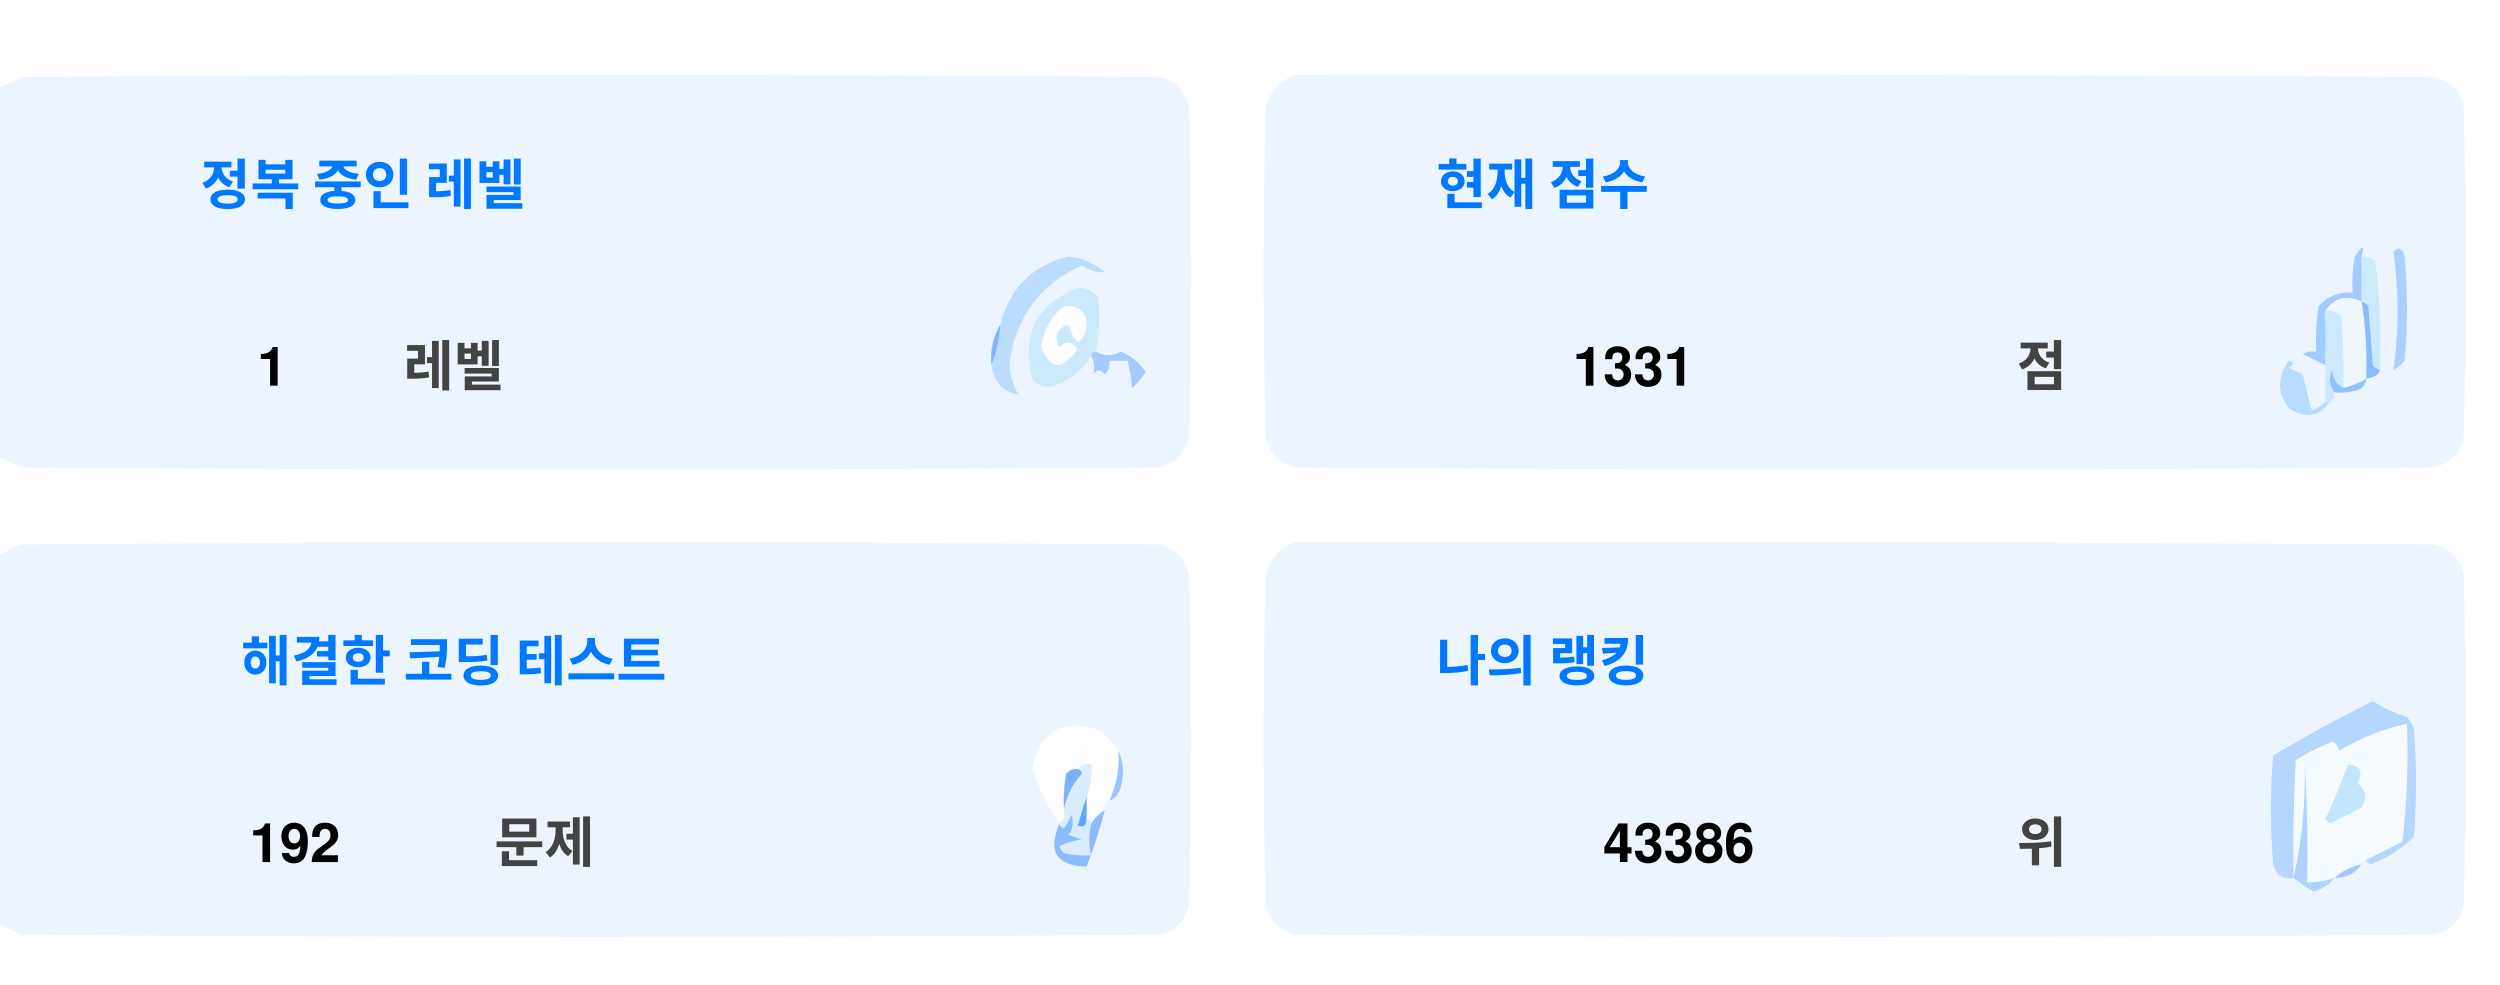
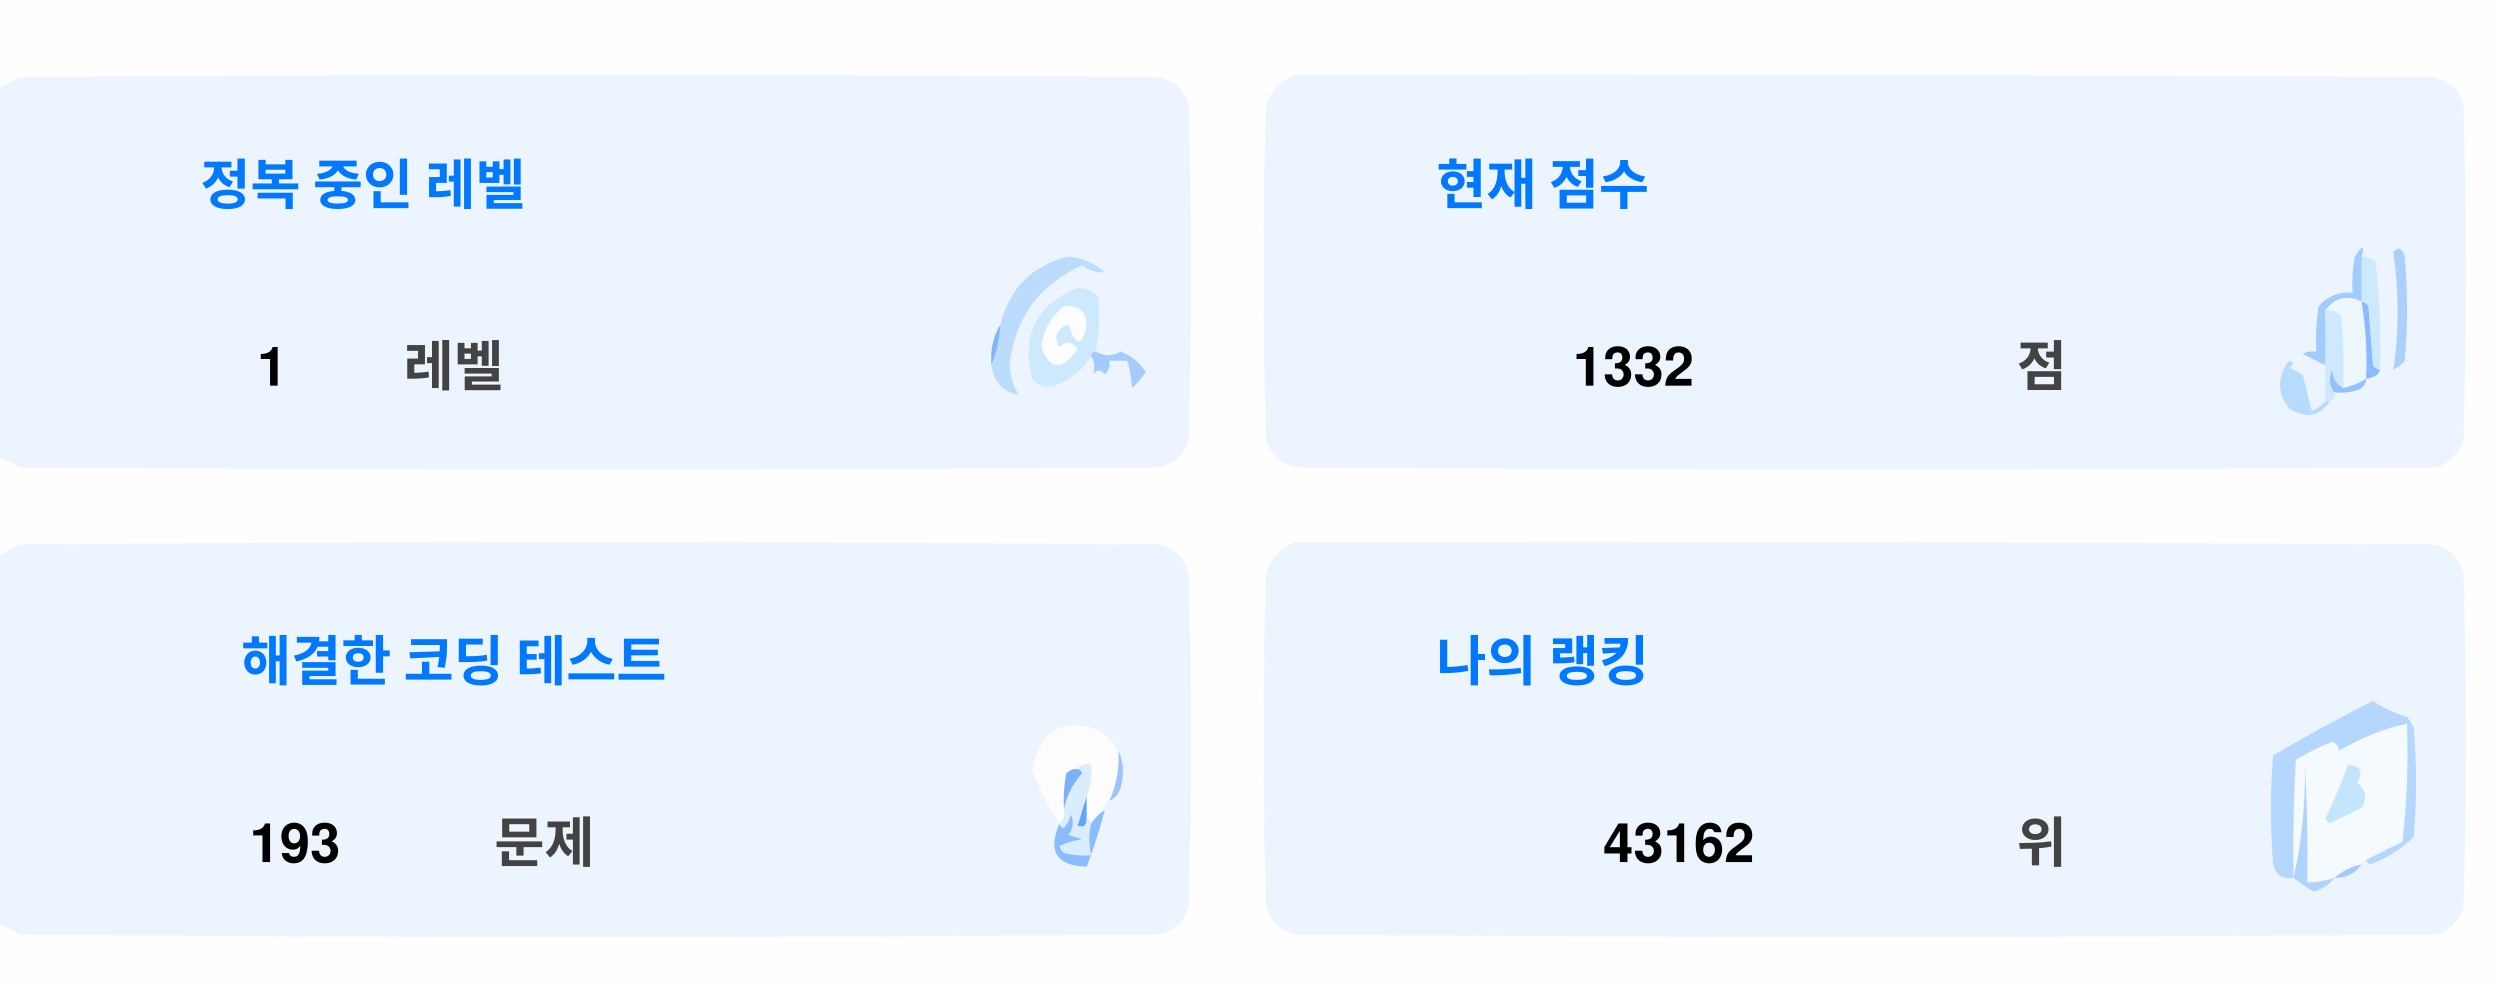
<svg xmlns="http://www.w3.org/2000/svg" version="1.1" width="551px" height="217px" style="shape-rendering:geometricPrecision; text-rendering:geometricPrecision; image-rendering:optimizeQuality; fill-rule:evenodd; clip-rule:evenodd">
  <style>.title {fill: #434343;font-size: 1rem;line-height: 1.5rem;font-weight: bold;font-family: -apple-system, BlinkMacSystemFont, Segoe UI, Helvetica, Arial, sans-serif, Apple Color Emoji, Segoe UI Emoji;}.desc {fill: #434343;font-size: 2.5rem;font-weight: bold;line-height: 1.5rem;font-family: -apple-system, BlinkMacSystemFont, Segoe UI, Helvetica, Arial, sans-serif, Apple Color Emoji, Segoe UI Emoji;}.desc-2 {fill: #434343;font-size: 1rem;font-weight: bold;line-height: 1.5rem;font-family: -apple-system, BlinkMacSystemFont, Segoe UI, Helvetica, Arial, sans-serif, Apple Color Emoji, Segoe UI Emoji;}.text, .desc {animation: twinkling 4s ease-in-out infinite;}@keyframes twinkling {40% { opacity: 1; }50% { opacity: 0.5; }60% { opacity: 1; }70% { opacity: 0.5; }80% { opacity: 1; }}</style>
  <g>
    <path style="opacity:1" fill="#fefefe" d="M -0.5,-0.5 C 183.167,-0.5 366.833,-0.5 550.5,-0.5C 550.5,71.833 550.5,144.167 550.5,216.5C 366.833,216.5 183.167,216.5 -0.5,216.5C -0.5,212.167 -0.5,207.833 -0.5,203.5C 1.14,204.32 2.807,205.153 4.5,206C 88.167,206.667 171.833,206.667 255.5,206C 259,205.167 261.167,203 262,199.5C 262.667,175.167 262.667,150.833 262,126.5C 261.167,123 259,120.833 255.5,120C 171.833,119.333 88.167,119.333 4.5,120C 2.807,120.847 1.14,121.68 -0.5,122.5C -0.5,115.167 -0.5,107.833 -0.5,100.5C 1.14,101.32 2.807,102.153 4.5,103C 88.167,103.667 171.833,103.667 255.5,103C 259,102.167 261.167,100 262,96.5C 262.667,72.167 262.667,47.833 262,23.5C 261.167,20 259,17.833 255.5,17C 171.833,16.333 88.167,16.333 4.5,17C 2.807,17.847 1.14,18.68 -0.5,19.5C -0.5,12.833 -0.5,6.167 -0.5,-0.5 Z" />
  </g>
  <g>
    <path style="opacity:1" fill="#ecf5ff" d="M -0.5,100.5 C -0.5,73.5 -0.5,46.5 -0.5,19.5C 1.14,18.68 2.807,17.847 4.5,17C 88.167,16.333 171.833,16.333 255.5,17C 259,17.833 261.167,20 262,23.5C 262.667,47.833 262.667,72.167 262,96.5C 261.167,100 259,102.167 255.5,103C 171.833,103.667 88.167,103.667 4.5,103C 2.807,102.153 1.14,101.32 -0.5,100.5 Z" />
  </g>
  <g>
    <path style="opacity:1" fill="#ecf5ff" d="M 285.5,16.5 C 369.167,16.333 452.834,16.5 536.5,17C 540,17.833 542.167,20 543,23.5C 543.667,47.833 543.667,72.167 543,96.5C 542.167,100 540,102.167 536.5,103C 452.833,103.667 369.167,103.667 285.5,103C 282,102.167 279.833,100 279,96.5C 278.333,72.167 278.333,47.833 279,23.5C 280.018,19.985 282.185,17.652 285.5,16.5 Z" />
  </g>
  <g>
    <path style="opacity:1" fill="#cdeafd" d="M 520.5,56.5 C 521.583,56.539 522.583,56.873 523.5,57.5C 524.498,65.472 524.831,73.472 524.5,81.5C 523.883,81.389 523.383,81.056 523,80.5C 522.667,76.167 522.333,71.833 522,67.5C 521.617,66.944 521.117,66.611 520.5,66.5C 520.5,63.167 520.5,59.833 520.5,56.5 Z" />
  </g>
  <g>
    <path style="opacity:1" fill="#abcfff" d="M 527.5,55.5 C 528.566,54.308 529.399,54.641 530,56.5C 530.667,64.167 530.667,71.833 530,79.5C 529.311,80.357 528.478,81.023 527.5,81.5C 528.758,73.08 528.758,64.414 527.5,55.5 Z" />
  </g>
  <g>
    <path style="opacity:1" fill="#bbdcfd" d="M 218.5,80.5 C 219.657,77.727 220.324,74.727 220.5,71.5C 222.49,63.51 227.49,58.51 235.5,56.5C 238.528,56.847 241.194,58.014 243.5,60C 241.744,60.141 240.078,59.641 238.5,58.5C 229.247,62.607 223.914,69.773 222.5,80C 222.565,82.526 223.232,84.859 224.5,87C 221.07,86.397 219.07,84.231 218.5,80.5 Z" />
  </g>
  <g>
    <path style="opacity:1" fill="#cde9fd" d="M 241.5,77.5 C 240.833,77.5 240.5,77.833 240.5,78.5C 238.628,81.529 235.961,83.695 232.5,85C 230.536,85.624 228.869,85.124 227.5,83.5C 225.021,73.791 228.354,67.124 237.5,63.5C 239.374,63.39 240.874,64.056 242,65.5C 242.497,69.524 242.331,73.524 241.5,77.5 Z" />
  </g>
  <g>
    <path style="opacity:1" fill="#fcfdfe" d="M 234.5,67.5 C 237.826,67.162 239.493,68.662 239.5,72C 238.334,76.434 237,76.267 235.5,71.5C 232.832,72.515 232.166,74.182 233.5,76.5C 235.017,75.089 236.351,75.256 237.5,77C 234.006,81.771 231.34,81.605 229.5,76.5C 229.904,72.771 231.571,69.771 234.5,67.5 Z" />
  </g>
  <g>
    <path style="opacity:1" fill="#a1ccfe" d="M 520.5,56.5 C 520.5,59.833 520.5,63.167 520.5,66.5C 517.238,64.922 514.572,65.589 512.5,68.5C 512.617,72.81 512.617,76.81 512.5,80.5C 510.86,79.68 509.193,78.847 507.5,78C 508.448,77.517 509.448,77.35 510.5,77.5C 510.335,74.15 510.502,70.817 511,67.5C 512.995,65.253 515.495,64.253 518.5,64.5C 518.336,61.813 518.503,59.146 519,56.5C 520.731,53.969 521.231,53.969 520.5,56.5 Z" />
  </g>
  <g>
    <path style="opacity:1" fill="#cde9fd" d="M 512.5,68.5 C 513.822,68.33 514.989,68.663 516,69.5C 516.499,74.823 516.666,80.156 516.5,85.5C 514.955,84.77 514.122,83.437 514,81.5C 513.22,83.387 513.387,85.054 514.5,86.5C 514.672,87.492 514.338,88.158 513.5,88.5C 513.167,88.5 512.833,88.5 512.5,88.5C 512.5,85.833 512.5,83.167 512.5,80.5C 512.617,76.81 512.617,72.81 512.5,68.5 Z" />
  </g>
  <g>
    <path style="opacity:1" fill="#eef6fe" d="M 520.5,66.5 C 521.407,72.106 521.74,77.773 521.5,83.5C 519.95,84.441 518.284,85.108 516.5,85.5C 516.666,80.156 516.499,74.823 516,69.5C 514.989,68.663 513.822,68.33 512.5,68.5C 514.572,65.589 517.238,64.922 520.5,66.5 Z" />
  </g>
  <g>
    <path style="opacity:1" fill="#88bcff" d="M 520.5,66.5 C 521.117,66.611 521.617,66.944 522,67.5C 522.333,71.833 522.667,76.167 523,80.5C 523.383,81.056 523.883,81.389 524.5,81.5C 524.445,82.469 523.445,83.136 521.5,83.5C 521.74,77.773 521.407,72.106 520.5,66.5 Z" />
  </g>
  <g>
    <path style="opacity:1" fill="#82b5fe" d="M 220.5,71.5 C 220.324,74.727 219.657,77.727 218.5,80.5C 218.215,77.171 218.882,74.171 220.5,71.5 Z" />
  </g>
  <g>
    <path style="opacity:1" fill="#a3cbfe" d="M 240.5,78.5 C 240.5,77.833 240.833,77.5 241.5,77.5C 243.391,78.536 245.224,78.536 247,77.5C 249.391,78.429 251.225,79.929 252.5,82C 251.681,83.319 250.681,84.486 249.5,85.5C 249.409,83.777 249.075,81.777 248.5,79.5C 247.167,79.5 245.833,79.5 244.5,79.5C 244.719,80.675 244.386,81.675 243.5,82.5C 242.575,81.359 241.741,81.359 241,82.5C 241.331,80.981 241.164,79.648 240.5,78.5 Z" />
  </g>
  <g>
    <path style="opacity:1" fill="#b7dbfd" d="M 512.5,88.5 C 512.833,88.5 513.167,88.5 513.5,88.5C 511.199,91.857 508.199,92.357 504.5,90C 501.872,86.535 501.872,83.035 504.5,79.5C 505.696,79.846 505.696,80.346 504.5,81C 505.5,81.5 506.5,82 507.5,82.5C 508.167,85.167 508.833,87.833 509.5,90.5C 510.739,90.058 511.739,89.391 512.5,88.5 Z" />
  </g>
  <g>
    <path style="opacity:1" fill="#92c1fe" d="M 516.5,85.5 C 518.284,85.108 519.95,84.441 521.5,83.5C 521.423,84.75 520.756,85.583 519.5,86C 517.866,86.493 516.199,86.66 514.5,86.5C 513.387,85.054 513.22,83.387 514,81.5C 514.122,83.437 514.955,84.77 516.5,85.5 Z" />
  </g>
  <g>
    <path style="opacity:1" fill="#ecf5fe" d="M -0.5,203.5 C -0.5,176.5 -0.5,149.5 -0.5,122.5C 1.14,121.68 2.807,120.847 4.5,120C 88.167,119.333 171.833,119.333 255.5,120C 259,120.833 261.167,123 262,126.5C 262.667,150.833 262.667,175.167 262,199.5C 261.167,203 259,205.167 255.5,206C 171.833,206.667 88.167,206.667 4.5,206C 2.807,205.153 1.14,204.32 -0.5,203.5 Z" />
  </g>
  <g>
    <path style="opacity:1" fill="#ecf5fe" d="M 285.5,119.5 C 369.167,119.333 452.834,119.5 536.5,120C 540,120.833 542.167,123 543,126.5C 543.667,150.833 543.667,175.167 543,199.5C 542.167,203 540,205.167 536.5,206C 452.833,206.667 369.167,206.667 285.5,206C 282,205.167 279.833,203 279,199.5C 278.333,175.167 278.333,150.833 279,126.5C 280.018,122.985 282.185,120.652 285.5,119.5 Z" />
  </g>
  <g>
    <path style="opacity:1" fill="#fdfdfe" d="M 246.5,165.5 C 246.758,169.367 246.092,173.034 244.5,176.5C 243.662,176.842 243.328,177.508 243.5,178.5C 242.272,179.306 241.272,180.306 240.5,181.5C 240.5,180.833 240.167,180.5 239.5,180.5C 239.5,178.833 239.5,177.167 239.5,175.5C 240.369,173.283 240.702,170.95 240.5,168.5C 239.209,168.263 238.209,168.596 237.5,169.5C 236.504,169.414 235.671,169.748 235,170.5C 234.503,173.146 234.336,175.813 234.5,178.5C 234.737,179.791 234.404,180.791 233.5,181.5C 230.986,177.806 228.986,173.806 227.5,169.5C 229.309,160.957 234.309,158.124 242.5,161C 244.07,162.397 245.404,163.897 246.5,165.5 Z" />
  </g>
  <g>
    <path style="opacity:1" fill="#f5faff" d="M 521.5,189.5 C 520.833,189.5 520.5,189.833 520.5,190.5C 518.181,190.992 516.181,191.992 514.5,193.5C 512.565,194.15 510.565,194.483 508.5,194.5C 508.666,185.827 508.5,177.16 508,168.5C 508.141,177.227 507.308,185.56 505.5,193.5C 505.334,184.827 505.5,176.16 506,167.5C 508.527,165.903 511.194,164.57 514,163.5C 515.011,163.892 515.511,164.559 515.5,165.5C 520.21,162.641 525.21,160.641 530.5,159.5C 530.831,168.192 530.498,176.859 529.5,185.5C 526.807,186.847 524.14,188.18 521.5,189.5 Z" />
  </g>
  <g>
    <path style="opacity:1" fill="#b6d7fd" d="M 521.5,189.5 C 524.14,188.18 526.807,186.847 529.5,185.5C 530.498,176.859 530.831,168.192 530.5,159.5C 525.21,160.641 520.21,162.641 515.5,165.5C 515.511,164.559 515.011,163.892 514,163.5C 511.194,164.57 508.527,165.903 506,167.5C 505.5,176.16 505.334,184.827 505.5,193.5C 503.089,193.863 501.589,192.863 501,190.5C 500.333,182.5 500.333,174.5 501,166.5C 508.173,162.246 515.507,158.246 523,154.5C 525.304,156.068 527.804,157.235 530.5,158C 531.126,158.75 531.626,159.584 532,160.5C 532.667,168.5 532.667,176.5 532,184.5C 529.292,187.111 526.125,189.111 522.5,190.5C 521.893,190.376 521.56,190.043 521.5,189.5 Z" />
  </g>
  <g>
    <path style="opacity:1" fill="#c3e5fe" d="M 517.5,168.5 C 520.317,168.801 520.984,170.134 519.5,172.5C 521.439,174.122 521.772,175.956 520.5,178C 518.167,179.167 515.833,180.333 513.5,181.5C 513.167,181.167 512.833,180.833 512.5,180.5C 514.414,176.515 516.081,172.515 517.5,168.5 Z" />
  </g>
  <g>
    <path style="opacity:1" fill="#7ab1fc" d="M 237.5,169.5 C 238.043,169.56 238.376,169.893 238.5,170.5C 236.395,172.836 235.062,175.503 234.5,178.5C 234.336,175.813 234.503,173.146 235,170.5C 235.671,169.748 236.504,169.414 237.5,169.5 Z" />
  </g>
  <g>
    <path style="opacity:1" fill="#afd3ff" d="M 514.5,193.5 C 513.378,194.947 511.878,195.947 510,196.5C 508.348,195.601 506.848,194.601 505.5,193.5C 507.308,185.56 508.141,177.227 508,168.5C 508.5,177.16 508.666,185.827 508.5,194.5C 510.565,194.483 512.565,194.15 514.5,193.5 Z" />
  </g>
  <g>
    <path style="opacity:1" fill="#9cc3fd" d="M 246.5,165.5 C 247.634,167.966 247.801,170.633 247,173.5C 246.623,174.942 245.79,175.942 244.5,176.5C 246.092,173.034 246.758,169.367 246.5,165.5 Z" />
  </g>
  <g>
    <path style="opacity:1" fill="#62a6fc" d="M 239.5,175.5 C 239.5,177.167 239.5,178.833 239.5,180.5C 239.483,182.028 238.816,182.528 237.5,182C 238.117,179.723 238.784,177.556 239.5,175.5 Z" />
  </g>
  <g>
    <path style="opacity:1" fill="#daedfe" d="M 237.5,169.5 C 238.209,168.596 239.209,168.263 240.5,168.5C 240.702,170.95 240.369,173.283 239.5,175.5C 238.784,177.556 238.117,179.723 237.5,182C 238.816,182.528 239.483,182.028 239.5,180.5C 240.167,180.5 240.5,180.833 240.5,181.5C 239.918,183.669 239.918,186.002 240.5,188.5C 238.473,188.662 236.473,188.495 234.5,188C 234.043,187.586 233.709,187.086 233.5,186.5C 235.078,185.702 236.744,185.202 238.5,185C 237.5,184.667 236.5,184.333 235.5,184C 236.554,182.612 236.72,181.112 236,179.5C 235.751,180.624 235.251,181.624 234.5,182.5C 233.893,182.376 233.56,182.043 233.5,181.5C 234.404,180.791 234.737,179.791 234.5,178.5C 235.062,175.503 236.395,172.836 238.5,170.5C 238.376,169.893 238.043,169.56 237.5,169.5 Z" />
  </g>
  <g>
    <path style="opacity:1" fill="#8bbcfd" d="M 243.5,178.5 C 242.395,182.803 241.062,186.969 239.5,191C 232.857,190.847 230.857,187.68 233.5,181.5C 233.56,182.043 233.893,182.376 234.5,182.5C 235.251,181.624 235.751,180.624 236,179.5C 236.72,181.112 236.554,182.612 235.5,184C 236.5,184.333 237.5,184.667 238.5,185C 236.744,185.202 235.078,185.702 233.5,186.5C 233.709,187.086 234.043,187.586 234.5,188C 236.473,188.495 238.473,188.662 240.5,188.5C 239.918,186.002 239.918,183.669 240.5,181.5C 241.272,180.306 242.272,179.306 243.5,178.5 Z" />
  </g>
  <g>
    <path style="opacity:1" fill="#a4c8ff" d="M 520.5,190.5 C 519.089,192.539 517.089,193.539 514.5,193.5C 516.181,191.992 518.181,190.992 520.5,190.5 Z" />
  </g>
  <text text-anchor="middle" x="80" y="45" class="title" style="fill:#0078ff;" stroke="#none" stroke-width="1">정복 중인 레벨</text>
  <text text-anchor="middle" x="60" y="85" class="desc" style="fill:#000000;" stroke="#none" stroke-width="1">1</text>
  <text text-anchor="middle" x="100" y="85" class="desc-2" style="fill:#434343;" stroke="#none" stroke-width="1">레벨</text>
  <text text-anchor="middle" x="340" y="45" class="title" style="fill:#0078ff;" stroke="#none" stroke-width="1">현재 점수</text>
-   <text text-anchor="middle" x="360" y="85" class="desc" style="fill:#000000;" stroke="#none" stroke-width="1">1331</text>
+   <text text-anchor="middle" x="360" y="85" class="desc" style="fill:#000000;" stroke="#none" stroke-width="1">1332</text>
  <text text-anchor="middle" x="450" y="85" class="desc-2" style="fill:#434343;" stroke="#none" stroke-width="1">점</text>
  <text text-anchor="middle" x="100" y="150" class="title" style="fill:#0078ff;" stroke="#none" stroke-width="1">해결한 코딩 테스트</text>
-   <text text-anchor="middle" x="65" y="190" class="desc" style="fill:#000000;" stroke="#none" stroke-width="1">192</text>
+   <text text-anchor="middle" x="65" y="190" class="desc" style="fill:#000000;" stroke="#none" stroke-width="1">193</text>
  <text text-anchor="middle" x="120" y="190" class="desc-2" style="fill:#434343;" stroke="#none" stroke-width="1">문제</text>
  <text text-anchor="middle" x="340" y="150" class="title" style="fill:#0078ff;" stroke="#none" stroke-width="1">나의 랭킹</text>
-   <text text-anchor="middle" x="370" y="190" class="desc" style="fill:#000000;" stroke="#none" stroke-width="1">43386</text>
+   <text text-anchor="middle" x="370" y="190" class="desc" style="fill:#000000;" stroke="#none" stroke-width="1">43162</text>
  <text text-anchor="middle" x="450" y="190" class="desc-2" style="fill:#434343;" stroke="#none" stroke-width="1">위</text>
</svg>
